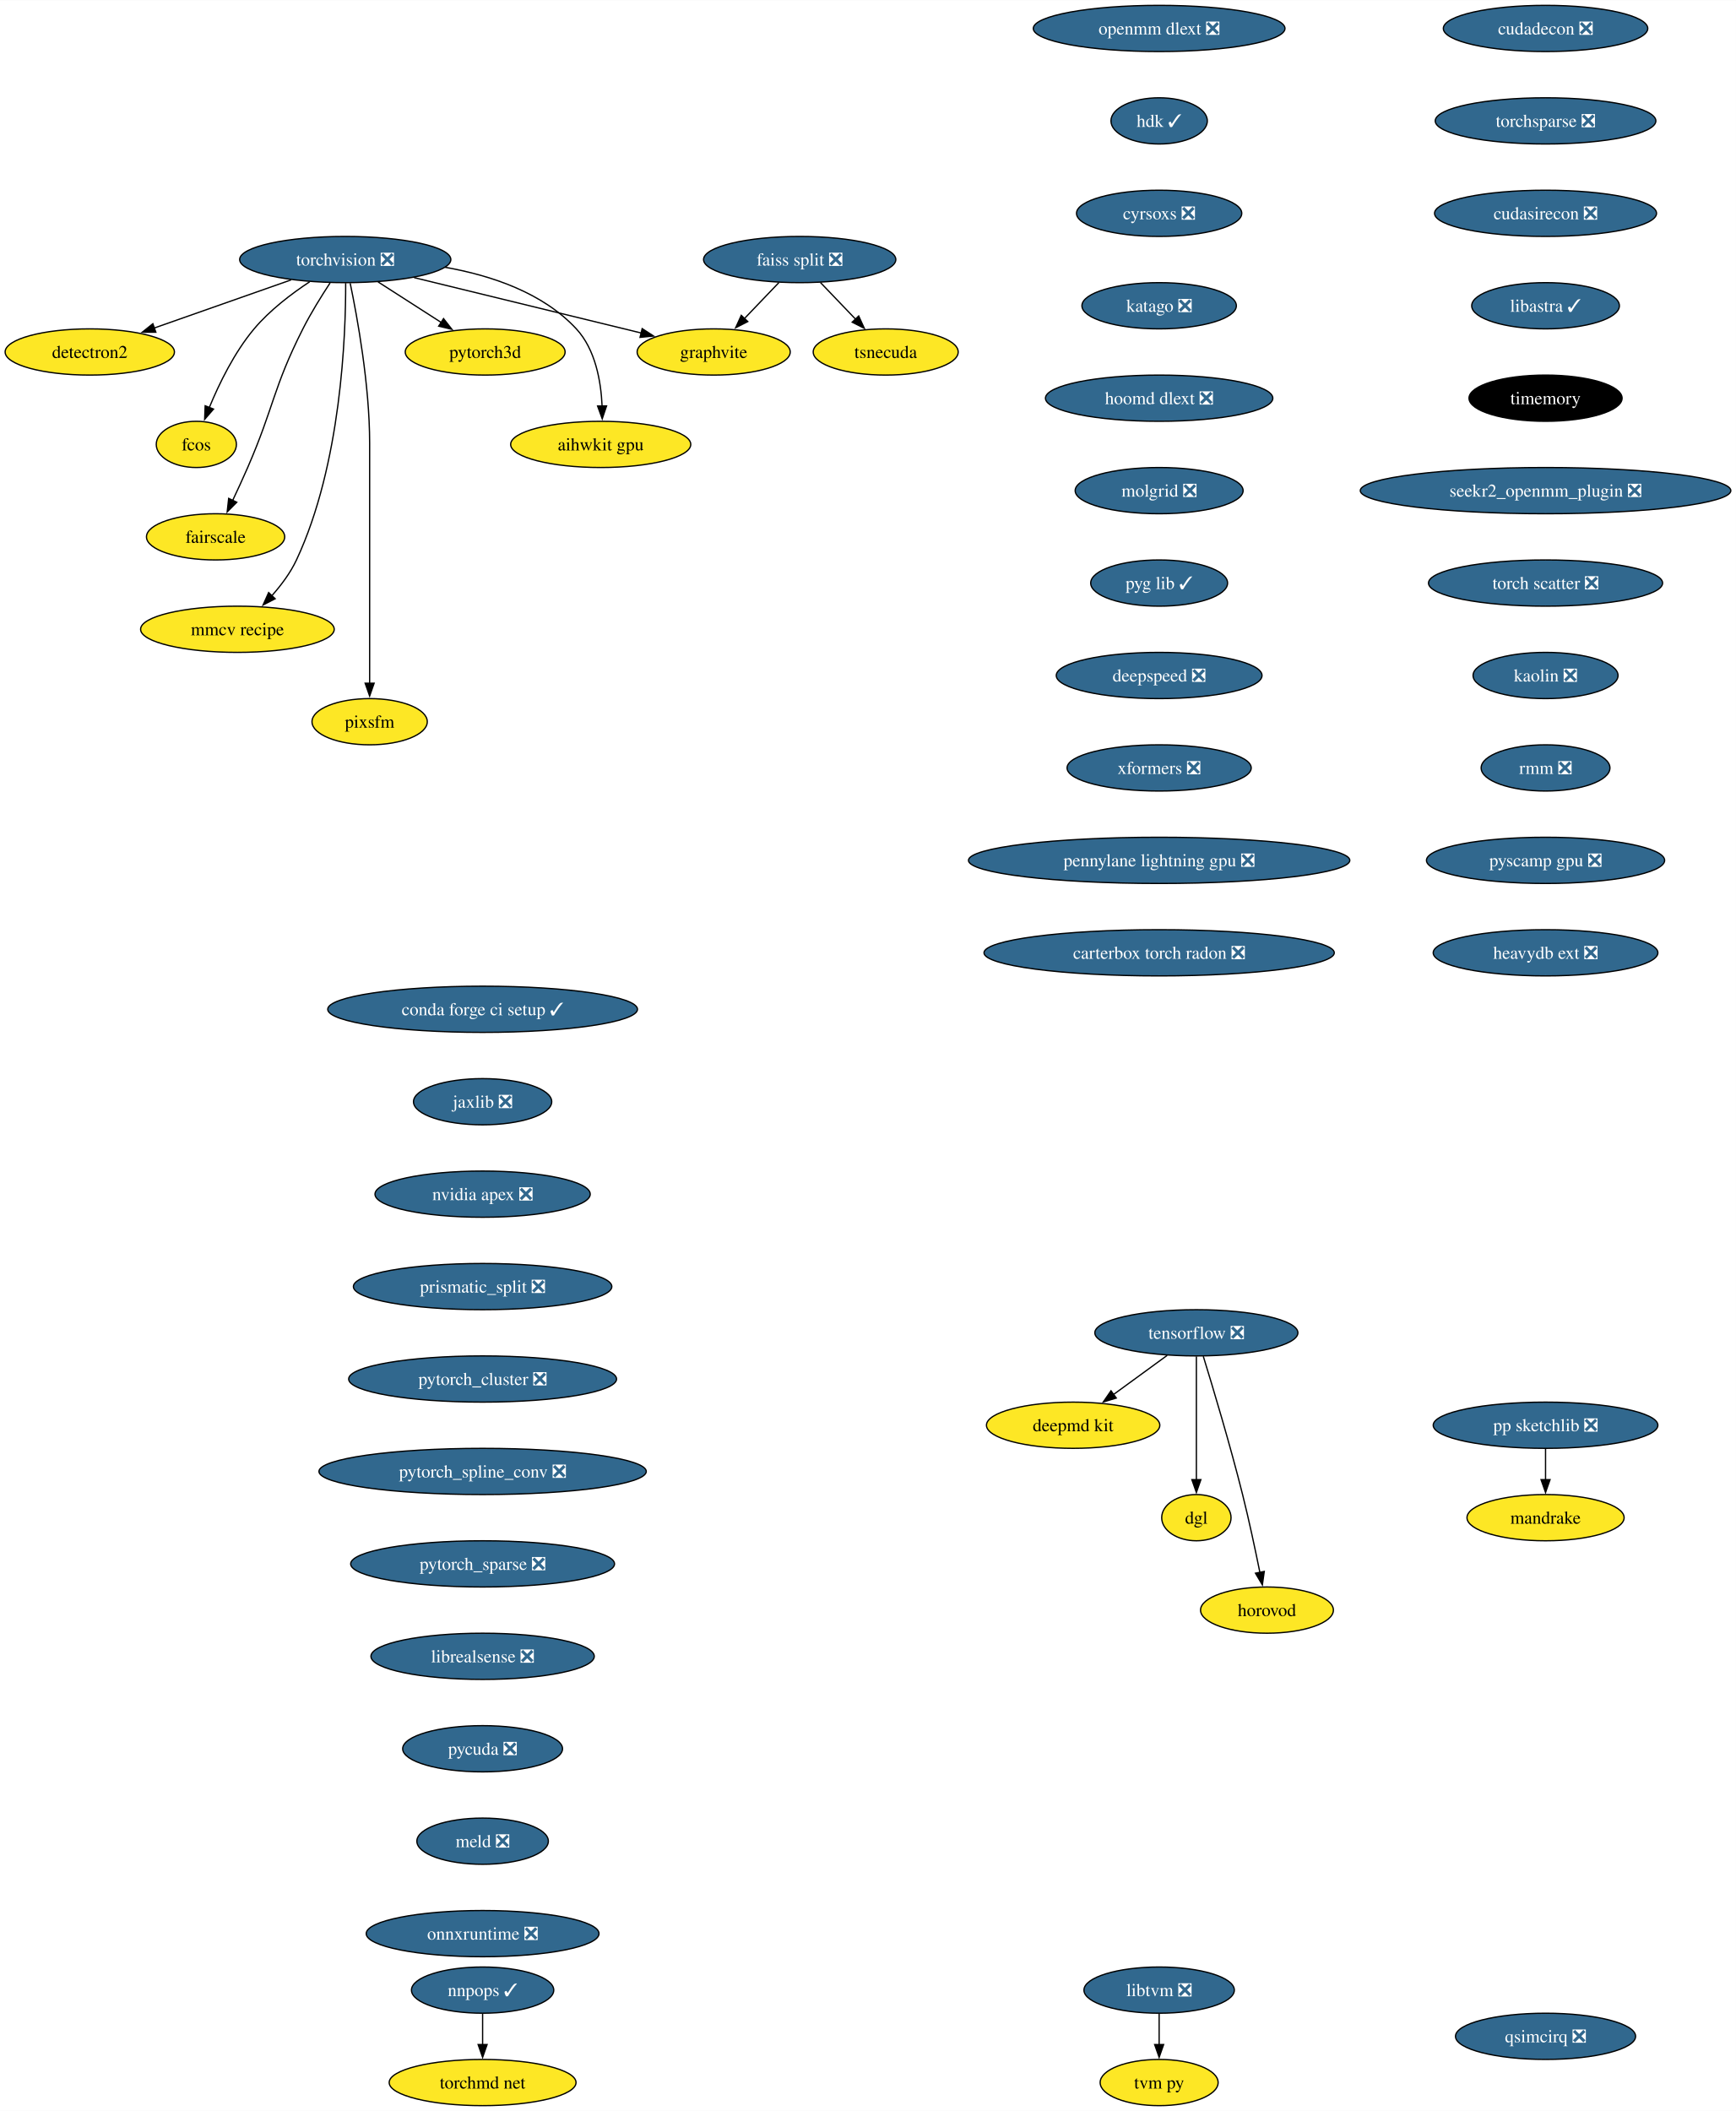
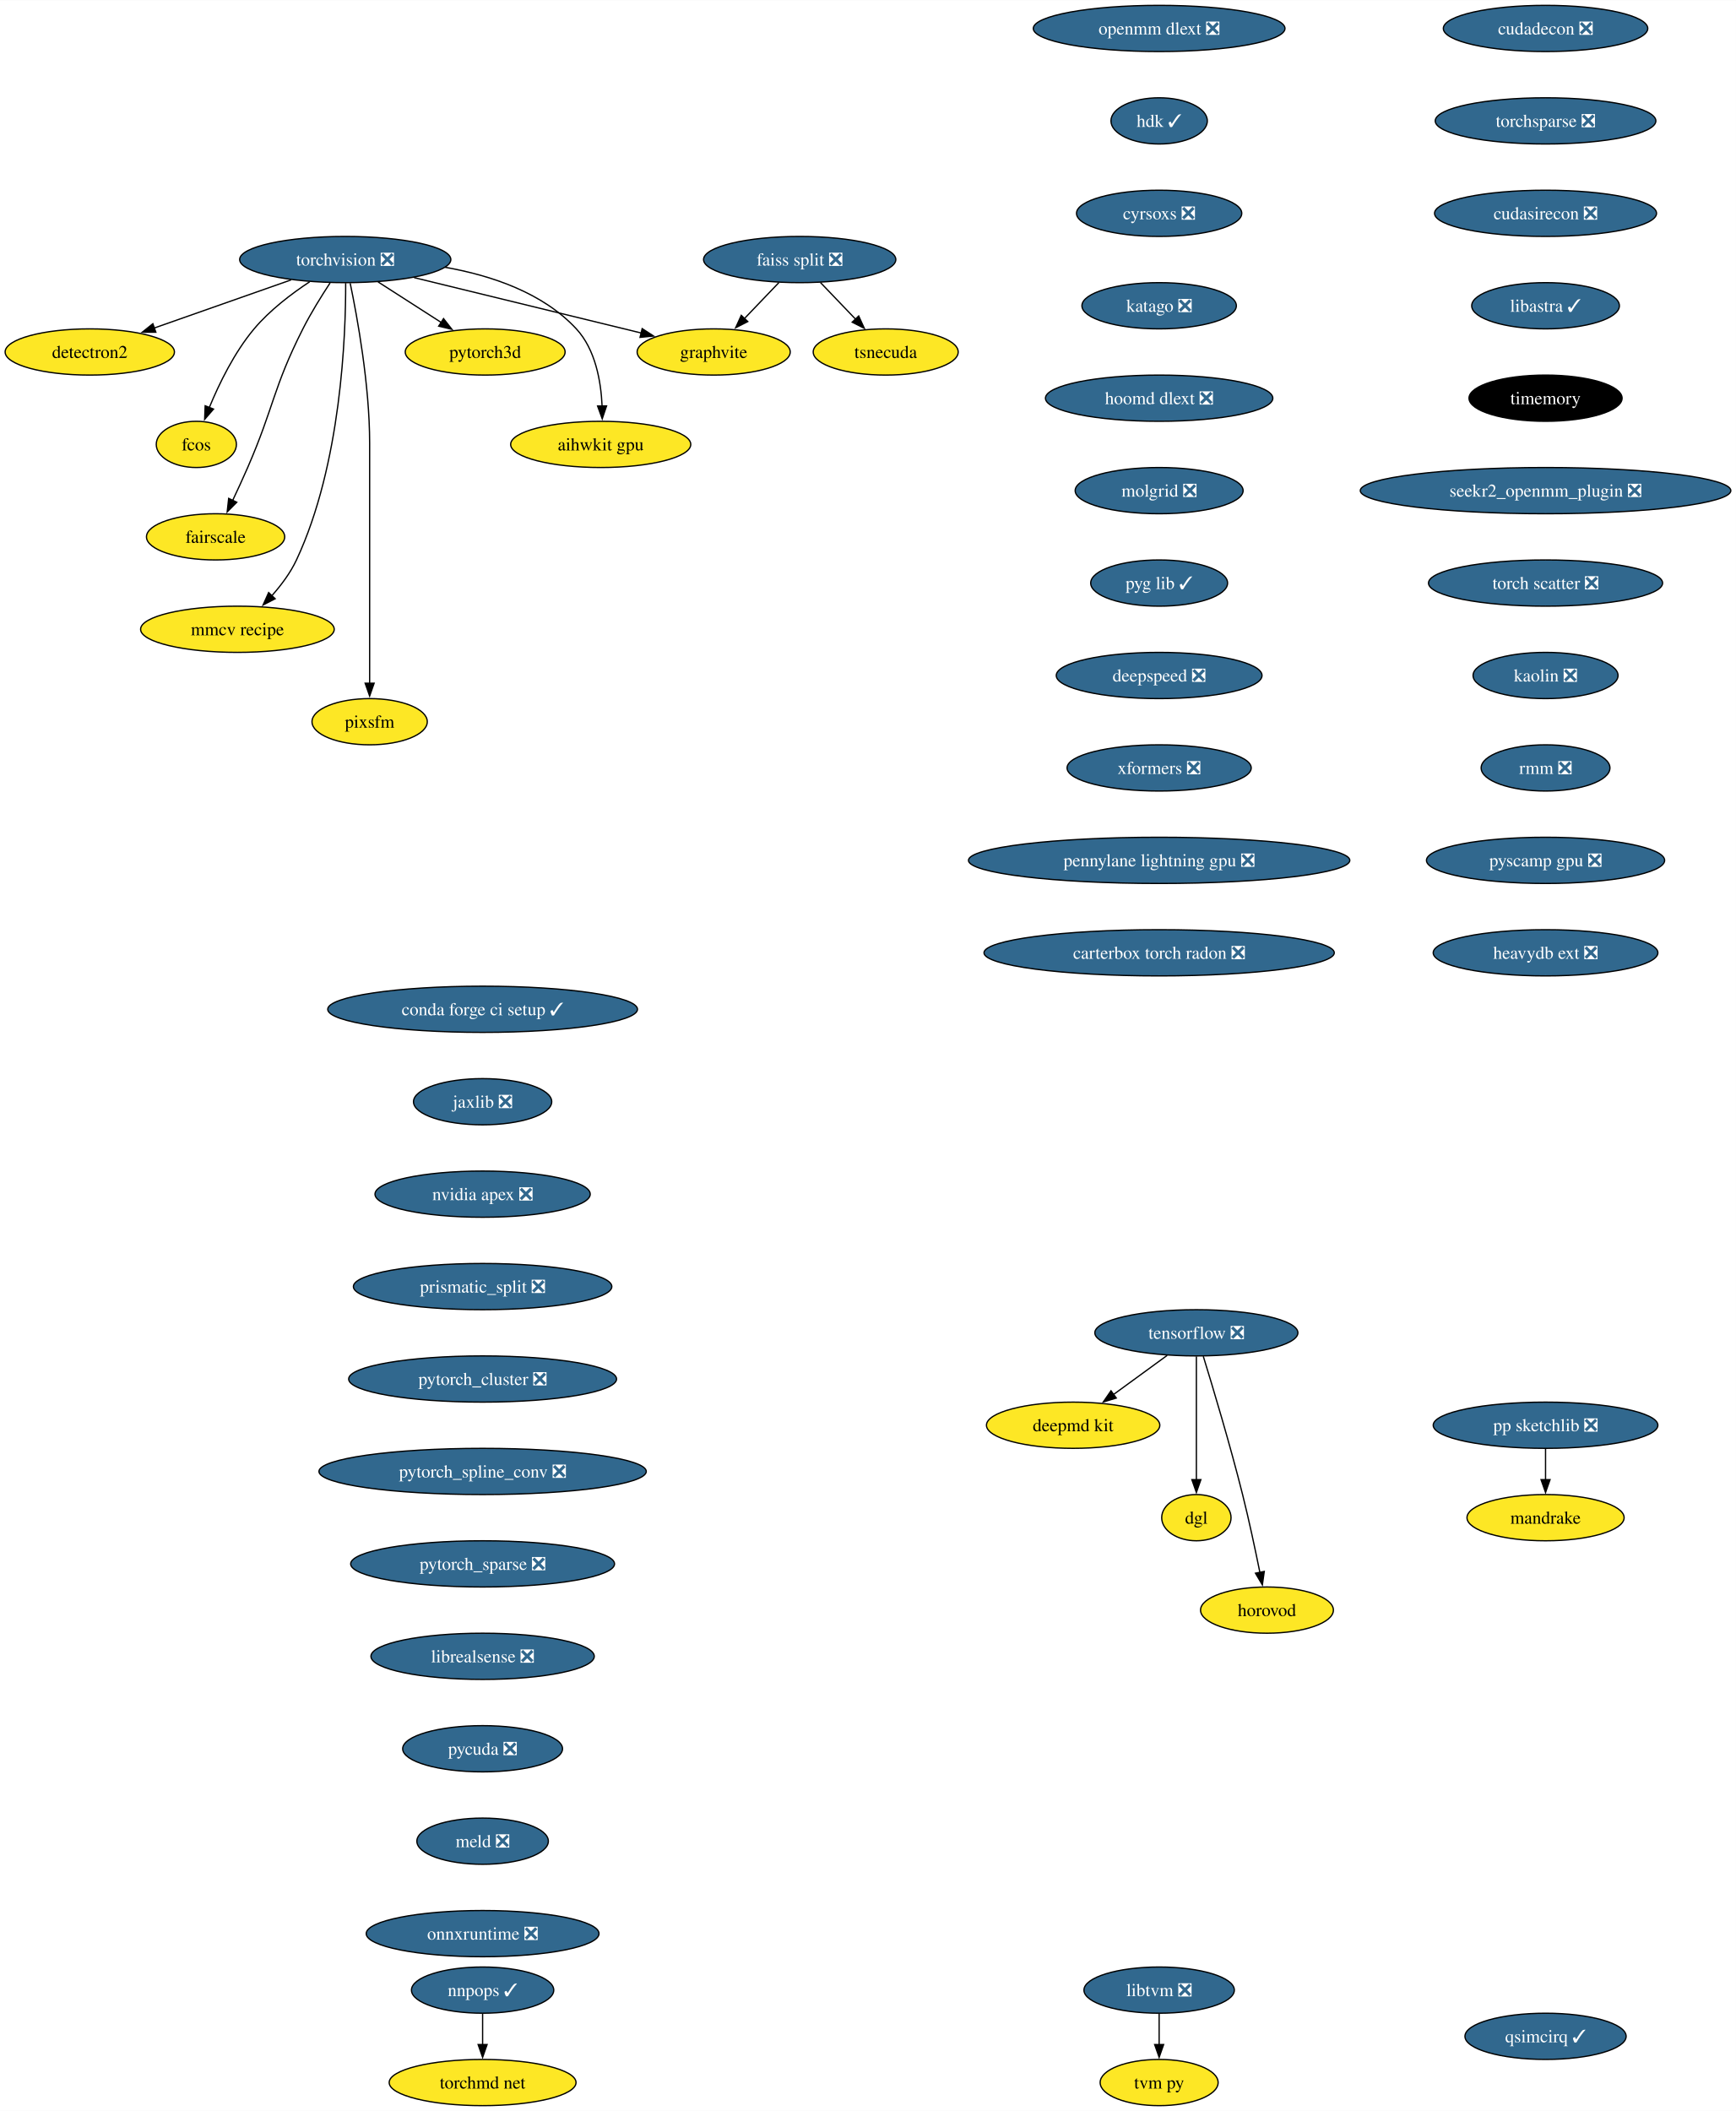
<svg xmlns="http://www.w3.org/2000/svg" xmlns:xlink="http://www.w3.org/1999/xlink" width="1352pt" height="1644pt" viewBox="0.00 0.00 1352.27 1644.00">
  <g id="graph0" class="graph" transform="scale(1 1) rotate(0) translate(4 1640)">
    <polygon fill="white" stroke="none" points="-4,4 -4,-1640 1348.27,-1640 1348.27,4 -4,4" />
    <g id="node1" class="node">
      <g id="a_node1">
        <a xlink:href="https://github.com/conda-forge/torchvision-feedstock/pull/85" xlink:title="torchvision ❎">
          <ellipse fill="#31688e" stroke="black" cx="264.94" cy="-1438" rx="82.25" ry="18" />
          <text text-anchor="middle" x="264.94" y="-1433.33" font-family="Times,serif" font-size="14.00" fill="white">torchvision ❎</text>
        </a>
      </g>
    </g>
    <g id="node2" class="node">
      <g id="a_node2">
        <a xlink:href="https://github.com/conda-forge/detectron2-feedstock" xlink:title="detectron2">
          <ellipse fill="#fde725" stroke="black" cx="65.94" cy="-1366" rx="65.94" ry="18" />
          <text text-anchor="middle" x="65.94" y="-1361.33" font-family="Times,serif" font-size="14.00">detectron2</text>
        </a>
      </g>
    </g>
    <g id="edge1" class="edge">
      <path fill="none" stroke="black" d="M222.74,-1422.15C191.58,-1411.19 149.04,-1396.23 116.13,-1384.66" />
      <polygon fill="black" stroke="black" points="117.4,-1381.39 106.8,-1381.37 115.07,-1387.99 117.4,-1381.39" />
    </g>
    <g id="node3" class="node">
      <g id="a_node3">
        <a xlink:href="https://github.com/conda-forge/fcos-feedstock" xlink:title="fcos">
          <ellipse fill="#fde725" stroke="black" cx="148.94" cy="-1294" rx="31.22" ry="18" />
          <text text-anchor="middle" x="148.94" y="-1289.33" font-family="Times,serif" font-size="14.00">fcos</text>
        </a>
      </g>
    </g>
    <g id="edge2" class="edge">
      <path fill="none" stroke="black" d="M237.22,-1420.68C222.98,-1411.29 206.11,-1398.48 193.94,-1384 178.55,-1365.69 166.67,-1341.23 158.99,-1322.59" />
      <polygon fill="black" stroke="black" points="162.34,-1321.53 155.41,-1313.51 155.82,-1324.1 162.34,-1321.53" />
    </g>
    <g id="node4" class="node">
      <g id="a_node4">
        <a xlink:href="https://github.com/conda-forge/fairscale-feedstock" xlink:title="fairscale">
          <ellipse fill="#fde725" stroke="black" cx="163.94" cy="-1222" rx="53.84" ry="18" />
          <text text-anchor="middle" x="163.94" y="-1217.33" font-family="Times,serif" font-size="14.00">fairscale</text>
        </a>
      </g>
    </g>
    <g id="edge3" class="edge">
      <path fill="none" stroke="black" d="M253.13,-1419.79C246.45,-1409.63 238.2,-1396.38 231.94,-1384 208.64,-1337.89 209.53,-1323.39 188.94,-1276 185.27,-1267.57 181.08,-1258.48 177.19,-1250.25" />
      <polygon fill="black" stroke="black" points="180.44,-1248.94 172.97,-1241.43 174.13,-1251.96 180.44,-1248.94" />
    </g>
    <g id="node5" class="node">
      <g id="a_node5">
        <a xlink:href="https://github.com/conda-forge/graphvite-feedstock" xlink:title="graphvite">
          <ellipse fill="#fde725" stroke="black" cx="551.94" cy="-1366" rx="59.63" ry="18" />
          <text text-anchor="middle" x="551.94" y="-1361.33" font-family="Times,serif" font-size="14.00">graphvite</text>
        </a>
      </g>
    </g>
    <g id="edge4" class="edge">
      <path fill="none" stroke="black" d="M318.58,-1423.92C369.07,-1411.6 444.38,-1393.23 495.7,-1380.72" />
      <polygon fill="black" stroke="black" points="496.23,-1384.19 505.12,-1378.42 494.57,-1377.39 496.23,-1384.19" />
    </g>
    <g id="node6" class="node">
      <g id="a_node6">
        <a xlink:href="https://github.com/conda-forge/mmcv-recipe-feedstock" xlink:title="mmcv recipe">
          <ellipse fill="#fde725" stroke="black" cx="180.94" cy="-1150" rx="75.41" ry="18" />
          <text text-anchor="middle" x="180.94" y="-1145.33" font-family="Times,serif" font-size="14.00">mmcv recipe</text>
        </a>
      </g>
    </g>
    <g id="edge5" class="edge">
      <path fill="none" stroke="black" d="M265.27,-1419.69C265.39,-1379.69 261.9,-1278.6 226.94,-1204 222.23,-1193.95 215.05,-1184.35 207.76,-1176.14" />
      <polygon fill="black" stroke="black" points="210.35,-1173.8 200.94,-1168.93 205.27,-1178.6 210.35,-1173.8" />
    </g>
    <g id="node7" class="node">
      <g id="a_node7">
        <a xlink:href="https://github.com/conda-forge/pixsfm-feedstock" xlink:title="pixsfm">
          <ellipse fill="#fde725" stroke="black" cx="283.94" cy="-1078" rx="44.9" ry="18" />
          <text text-anchor="middle" x="283.94" y="-1073.33" font-family="Times,serif" font-size="14.00">pixsfm</text>
        </a>
      </g>
    </g>
    <g id="edge6" class="edge">
      <path fill="none" stroke="black" d="M268.78,-1419.61C274.34,-1392.94 283.94,-1340.27 283.94,-1295 283.94,-1295 283.94,-1295 283.94,-1221 283.94,-1181.74 283.94,-1136.38 283.94,-1107.69" />
      <polygon fill="black" stroke="black" points="287.44,-1108 283.94,-1098 280.44,-1108 287.44,-1108" />
    </g>
    <g id="node8" class="node">
      <g id="a_node8">
        <a xlink:href="https://github.com/conda-forge/pytorch3d-feedstock" xlink:title="pytorch3d">
          <ellipse fill="#fde725" stroke="black" cx="373.94" cy="-1366" rx="62.26" ry="18" />
          <text text-anchor="middle" x="373.94" y="-1361.33" font-family="Times,serif" font-size="14.00">pytorch3d</text>
        </a>
      </g>
    </g>
    <g id="edge7" class="edge">
      <path fill="none" stroke="black" d="M290.49,-1420.59C305.19,-1411.15 323.84,-1399.17 339.78,-1388.94" />
      <polygon fill="black" stroke="black" points="341.5,-1391.99 348.02,-1383.65 337.71,-1386.1 341.5,-1391.99" />
    </g>
    <g id="node9" class="node">
      <g id="a_node9">
        <a xlink:href="https://github.com/conda-forge/aihwkit-gpu-feedstock" xlink:title="aihwkit gpu">
          <ellipse fill="#fde725" stroke="black" cx="463.94" cy="-1294" rx="70.15" ry="18" />
          <text text-anchor="middle" x="463.94" y="-1289.33" font-family="Times,serif" font-size="14.00">aihwkit gpu</text>
        </a>
      </g>
    </g>
    <g id="edge8" class="edge">
      <path fill="none" stroke="black" d="M342.69,-1431.98C378.53,-1425.66 418.81,-1412.19 444.94,-1384 459.81,-1367.95 464.15,-1343.23 465.01,-1323.91" />
      <polygon fill="black" stroke="black" points="468.5,-1323.97 465.12,-1313.93 461.51,-1323.89 468.5,-1323.97" />
    </g>
    <g id="node10" class="node">
      <g id="a_node10">
        <a xlink:href="https://github.com/conda-forge/tensorflow-feedstock/pull/354" xlink:title="tensorflow ❎">
          <ellipse fill="#31688e" stroke="black" cx="927.94" cy="-602" rx="79.09" ry="18" />
          <text text-anchor="middle" x="927.94" y="-597.33" font-family="Times,serif" font-size="14.00" fill="white">tensorflow ❎</text>
        </a>
      </g>
    </g>
    <g id="node11" class="node">
      <g id="a_node11">
        <a xlink:href="https://github.com/conda-forge/deepmd-kit-feedstock" xlink:title="deepmd kit">
          <ellipse fill="#fde725" stroke="black" cx="831.94" cy="-530" rx="67.52" ry="18" />
          <text text-anchor="middle" x="831.94" y="-525.33" font-family="Times,serif" font-size="14.00">deepmd kit</text>
        </a>
      </g>
    </g>
    <g id="edge9" class="edge">
      <path fill="none" stroke="black" d="M905.19,-584.41C892.66,-575.28 876.93,-563.81 863.27,-553.84" />
      <polygon fill="black" stroke="black" points="865.56,-551.18 855.42,-548.12 861.44,-556.84 865.56,-551.18" />
    </g>
    <g id="node12" class="node">
      <g id="a_node12">
        <a xlink:href="https://github.com/conda-forge/dgl-feedstock" xlink:title="dgl">
          <ellipse fill="#fde725" stroke="black" cx="927.94" cy="-458" rx="27.01" ry="18" />
          <text text-anchor="middle" x="927.94" y="-453.32" font-family="Times,serif" font-size="14.00">dgl</text>
        </a>
      </g>
    </g>
    <g id="edge10" class="edge">
      <path fill="none" stroke="black" d="M927.94,-583.59C927.94,-559.61 927.94,-516.14 927.94,-487.42" />
      <polygon fill="black" stroke="black" points="931.44,-487.62 927.94,-477.62 924.44,-487.62 931.44,-487.62" />
    </g>
    <g id="node13" class="node">
      <g id="a_node13">
        <a xlink:href="https://github.com/conda-forge/horovod-feedstock" xlink:title="horovod">
          <ellipse fill="#fde725" stroke="black" cx="982.94" cy="-386" rx="51.74" ry="18" />
          <text text-anchor="middle" x="982.94" y="-381.32" font-family="Times,serif" font-size="14.00">horovod</text>
        </a>
      </g>
    </g>
    <g id="edge11" class="edge">
      <path fill="none" stroke="black" d="M933.33,-583.71C940.74,-559.69 954.23,-514.78 963.94,-476 968.99,-455.83 973.87,-432.87 977.42,-415.32" />
      <polygon fill="black" stroke="black" points="980.83,-416.12 979.35,-405.63 973.97,-414.75 980.83,-416.12" />
    </g>
    <g id="node14" class="node">
      <g id="a_node14">
        <a xlink:href="https://github.com/conda-forge/conda-forge-ci-setup-feedstock/pull/301" xlink:title="conda forge ci setup ✓">
          <ellipse fill="#31688e" stroke="black" cx="371.94" cy="-854" rx="120.65" ry="18" />
          <text text-anchor="middle" x="371.94" y="-849.33" font-family="Times,serif" font-size="14.00" fill="white">conda forge ci setup ✓</text>
        </a>
      </g>
    </g>
    <g id="node15" class="node">
      <g id="a_node15">
        <a xlink:href="https://github.com/conda-forge/jaxlib-feedstock/pull/209" xlink:title="jaxlib ❎">
          <ellipse fill="#31688e" stroke="black" cx="371.94" cy="-782" rx="53.84" ry="18" />
          <text text-anchor="middle" x="371.94" y="-777.33" font-family="Times,serif" font-size="14.00" fill="white">jaxlib ❎</text>
        </a>
      </g>
    </g>
    <g id="node16" class="node">
      <g id="a_node16">
        <a xlink:href="https://github.com/conda-forge/nvidia-apex-feedstock/pull/37" xlink:title="nvidia apex ❎">
          <ellipse fill="#31688e" stroke="black" cx="371.94" cy="-710" rx="83.83" ry="18" />
          <text text-anchor="middle" x="371.94" y="-705.33" font-family="Times,serif" font-size="14.00" fill="white">nvidia apex ❎</text>
        </a>
      </g>
    </g>
    <g id="node17" class="node">
      <g id="a_node17">
        <a xlink:href="https://github.com/conda-forge/prismatic_split-feedstock/pull/54" xlink:title="prismatic_split ❎">
          <ellipse fill="#31688e" stroke="black" cx="371.94" cy="-638" rx="100.66" ry="18" />
          <text text-anchor="middle" x="371.94" y="-633.33" font-family="Times,serif" font-size="14.00" fill="white">prismatic_split ❎</text>
        </a>
      </g>
    </g>
    <g id="node18" class="node">
      <g id="a_node18">
        <a xlink:href="https://github.com/conda-forge/pytorch_cluster-feedstock/pull/49" xlink:title="pytorch_cluster ❎">
          <ellipse fill="#31688e" stroke="black" cx="371.94" cy="-566" rx="104.35" ry="18" />
          <text text-anchor="middle" x="371.94" y="-561.33" font-family="Times,serif" font-size="14.00" fill="white">pytorch_cluster ❎</text>
        </a>
      </g>
    </g>
    <g id="node23" class="node">
      <g id="a_node23">
        <a xlink:href="https://github.com/conda-forge/pytorch_spline_conv-feedstock/pull/36" xlink:title="pytorch_spline_conv ❎">
          <ellipse fill="#31688e" stroke="black" cx="371.94" cy="-494" rx="127.49" ry="18" />
          <text text-anchor="middle" x="371.94" y="-489.32" font-family="Times,serif" font-size="14.00" fill="white">pytorch_spline_conv ❎</text>
        </a>
      </g>
    </g>
    <g id="node19" class="node">
      <g id="a_node19">
        <a xlink:href="https://github.com/conda-forge/pp-sketchlib-feedstock/pull/46" xlink:title="pp sketchlib ❎">
          <ellipse fill="#31688e" stroke="black" cx="1199.94" cy="-530" rx="87.51" ry="18" />
          <text text-anchor="middle" x="1199.94" y="-525.33" font-family="Times,serif" font-size="14.00" fill="white">pp sketchlib ❎</text>
        </a>
      </g>
    </g>
    <g id="node20" class="node">
      <g id="a_node20">
        <a xlink:href="https://github.com/conda-forge/mandrake-feedstock" xlink:title="mandrake">
          <ellipse fill="#fde725" stroke="black" cx="1199.94" cy="-458" rx="61.2" ry="18" />
          <text text-anchor="middle" x="1199.94" y="-453.32" font-family="Times,serif" font-size="14.00">mandrake</text>
        </a>
      </g>
    </g>
    <g id="edge16" class="edge">
      <path fill="none" stroke="black" d="M1199.94,-511.7C1199.94,-504.41 1199.94,-495.73 1199.94,-487.54" />
      <polygon fill="black" stroke="black" points="1203.44,-487.62 1199.94,-477.62 1196.44,-487.62 1203.44,-487.62" />
    </g>
    <g id="node21" class="node">
      <g id="a_node21">
        <a xlink:href="https://github.com/conda-forge/faiss-split-feedstock/pull/72" xlink:title="faiss split ❎">
          <ellipse fill="#31688e" stroke="black" cx="618.94" cy="-1438" rx="74.88" ry="18" />
          <text text-anchor="middle" x="618.94" y="-1433.33" font-family="Times,serif" font-size="14.00" fill="white">faiss split ❎</text>
        </a>
      </g>
    </g>
    <g id="edge17" class="edge">
      <path fill="none" stroke="black" d="M602.72,-1420.05C594.66,-1411.63 584.75,-1401.28 575.84,-1391.97" />
      <polygon fill="black" stroke="black" points="578.5,-1389.69 569.06,-1384.88 573.44,-1394.53 578.5,-1389.69" />
    </g>
    <g id="node22" class="node">
      <g id="a_node22">
        <a xlink:href="https://github.com/conda-forge/tsnecuda-feedstock" xlink:title="tsnecuda">
          <ellipse fill="#fde725" stroke="black" cx="685.94" cy="-1366" rx="56.47" ry="18" />
          <text text-anchor="middle" x="685.94" y="-1361.33" font-family="Times,serif" font-size="14.00">tsnecuda</text>
        </a>
      </g>
    </g>
    <g id="edge18" class="edge">
      <path fill="none" stroke="black" d="M635.16,-1420.05C643.34,-1411.5 653.42,-1400.97 662.44,-1391.56" />
      <polygon fill="black" stroke="black" points="664.9,-1394.04 669.28,-1384.4 659.84,-1389.2 664.9,-1394.04" />
    </g>
    <g id="node24" class="node">
      <g id="a_node24">
        <a xlink:href="https://github.com/conda-forge/pytorch_sparse-feedstock/pull/59" xlink:title="pytorch_sparse ❎">
          <ellipse fill="#31688e" stroke="black" cx="371.94" cy="-422" rx="102.77" ry="18" />
          <text text-anchor="middle" x="371.94" y="-417.32" font-family="Times,serif" font-size="14.00" fill="white">pytorch_sparse ❎</text>
        </a>
      </g>
    </g>
    <g id="node25" class="node">
      <g id="a_node25">
        <a xlink:href="https://github.com/conda-forge/librealsense-feedstock/pull/56" xlink:title="librealsense ❎">
          <ellipse fill="#31688e" stroke="black" cx="371.94" cy="-350" rx="86.98" ry="18" />
          <text text-anchor="middle" x="371.94" y="-345.32" font-family="Times,serif" font-size="14.00" fill="white">librealsense ❎</text>
        </a>
      </g>
    </g>
    <g id="node28" class="node">
      <g id="a_node28">
        <a xlink:href="https://github.com/conda-forge/pycuda-feedstock/pull/33" xlink:title="pycuda ❎">
          <ellipse fill="#31688e" stroke="black" cx="371.94" cy="-278" rx="62.26" ry="18" />
          <text text-anchor="middle" x="371.94" y="-273.32" font-family="Times,serif" font-size="14.00" fill="white">pycuda ❎</text>
        </a>
      </g>
    </g>
    <g id="node26" class="node">
      <g id="a_node26">
        <a xlink:href="https://github.com/conda-forge/libtvm-feedstock/pull/35" xlink:title="libtvm ❎">
          <ellipse fill="#31688e" stroke="black" cx="898.94" cy="-90" rx="58.57" ry="18" />
          <text text-anchor="middle" x="898.94" y="-85.33" font-family="Times,serif" font-size="14.00" fill="white">libtvm ❎</text>
        </a>
      </g>
    </g>
    <g id="node27" class="node">
      <g id="a_node27">
        <a xlink:href="https://github.com/conda-forge/tvm-py-feedstock" xlink:title="tvm py">
          <ellipse fill="#fde725" stroke="black" cx="898.94" cy="-18" rx="45.95" ry="18" />
          <text text-anchor="middle" x="898.94" y="-13.32" font-family="Times,serif" font-size="14.00">tvm py</text>
        </a>
      </g>
    </g>
    <g id="edge22" class="edge">
      <path fill="none" stroke="black" d="M898.94,-71.7C898.94,-64.41 898.94,-55.73 898.94,-47.54" />
      <polygon fill="black" stroke="black" points="902.44,-47.62 898.94,-37.62 895.44,-47.62 902.44,-47.62" />
    </g>
    <g id="node29" class="node">
      <g id="a_node29">
        <a xlink:href="https://github.com/conda-forge/meld-feedstock/pull/23" xlink:title="meld ❎">
          <ellipse fill="#31688e" stroke="black" cx="371.94" cy="-206" rx="51.21" ry="18" />
          <text text-anchor="middle" x="371.94" y="-201.33" font-family="Times,serif" font-size="14.00" fill="white">meld ❎</text>
        </a>
      </g>
    </g>
    <g id="node30" class="node">
      <g id="a_node30">
        <a xlink:href="https://github.com/conda-forge/onnxruntime-feedstock/pull/92" xlink:title="onnxruntime ❎">
          <ellipse fill="#31688e" stroke="black" cx="371.94" cy="-134" rx="90.67" ry="18" />
          <text text-anchor="middle" x="371.94" y="-129.32" font-family="Times,serif" font-size="14.00" fill="white">onnxruntime ❎</text>
        </a>
      </g>
    </g>
    <g id="node31" class="node">
      <g id="a_node31">
        <a xlink:href="https://github.com/conda-forge/cudadecon-feedstock/pull/27" xlink:title="cudadecon ❎">
          <ellipse fill="#31688e" stroke="black" cx="1199.94" cy="-1618" rx="79.62" ry="18" />
          <text text-anchor="middle" x="1199.94" y="-1613.33" font-family="Times,serif" font-size="14.00" fill="white">cudadecon ❎</text>
        </a>
      </g>
    </g>
    <g id="node32" class="node">
      <g id="a_node32">
        <a xlink:href="https://github.com/conda-forge/torchsparse-feedstock/pull/30" xlink:title="torchsparse ❎">
          <ellipse fill="#31688e" stroke="black" cx="1199.94" cy="-1546" rx="85.93" ry="18" />
          <text text-anchor="middle" x="1199.94" y="-1541.33" font-family="Times,serif" font-size="14.00" fill="white">torchsparse ❎</text>
        </a>
      </g>
    </g>
    <g id="node33" class="node">
      <g id="a_node33">
        <a xlink:href="https://github.com/conda-forge/cudasirecon-feedstock/pull/27" xlink:title="cudasirecon ❎">
          <ellipse fill="#31688e" stroke="black" cx="1199.94" cy="-1474" rx="86.46" ry="18" />
          <text text-anchor="middle" x="1199.94" y="-1469.33" font-family="Times,serif" font-size="14.00" fill="white">cudasirecon ❎</text>
        </a>
      </g>
    </g>
    <g id="node34" class="node">
      <g id="a_node34">
        <a xlink:href="https://github.com/conda-forge/libastra-feedstock/pull/24" xlink:title="libastra ✓">
          <ellipse fill="#31688e" stroke="black" cx="1199.94" cy="-1402" rx="57.52" ry="18" />
          <text text-anchor="middle" x="1199.94" y="-1397.33" font-family="Times,serif" font-size="14.00" fill="white">libastra ✓</text>
        </a>
      </g>
    </g>
    <g id="node35" class="node">
      <g id="a_node35">
        <a xlink:href="https://github.com/conda-forge/timemory-feedstock" xlink:title="timemory">
          <ellipse fill="#000000" stroke="black" cx="1199.94" cy="-1330" rx="59.63" ry="18" />
          <text text-anchor="middle" x="1199.94" y="-1325.33" font-family="Times,serif" font-size="14.00" fill="white">timemory</text>
        </a>
      </g>
    </g>
    <g id="node36" class="node">
      <g id="a_node36">
        <a xlink:href="https://github.com/conda-forge/seekr2_openmm_plugin-feedstock/pull/17" xlink:title="seekr2_openmm_plugin ❎">
          <ellipse fill="#31688e" stroke="black" cx="1199.94" cy="-1258" rx="144.33" ry="18" />
          <text text-anchor="middle" x="1199.94" y="-1253.33" font-family="Times,serif" font-size="14.00" fill="white">seekr2_openmm_plugin ❎</text>
        </a>
      </g>
    </g>
    <g id="node37" class="node">
      <g id="a_node37">
        <a xlink:href="https://github.com/conda-forge/torch-scatter-feedstock/pull/27" xlink:title="torch scatter ❎">
          <ellipse fill="#31688e" stroke="black" cx="1199.94" cy="-1186" rx="91.19" ry="18" />
          <text text-anchor="middle" x="1199.94" y="-1181.33" font-family="Times,serif" font-size="14.00" fill="white">torch scatter ❎</text>
        </a>
      </g>
    </g>
    <g id="node38" class="node">
      <g id="a_node38">
        <a xlink:href="https://github.com/conda-forge/kaolin-feedstock/pull/21" xlink:title="kaolin ❎">
          <ellipse fill="#31688e" stroke="black" cx="1199.94" cy="-1114" rx="56.47" ry="18" />
          <text text-anchor="middle" x="1199.94" y="-1109.33" font-family="Times,serif" font-size="14.00" fill="white">kaolin ❎</text>
        </a>
      </g>
    </g>
    <g id="node39" class="node">
      <g id="a_node39">
        <a xlink:href="https://github.com/conda-forge/rmm-feedstock/pull/29" xlink:title="rmm ❎">
          <ellipse fill="#31688e" stroke="black" cx="1199.94" cy="-1042" rx="50.16" ry="18" />
          <text text-anchor="middle" x="1199.94" y="-1037.33" font-family="Times,serif" font-size="14.00" fill="white">rmm ❎</text>
        </a>
      </g>
    </g>
    <g id="node40" class="node">
      <g id="a_node40">
        <a xlink:href="https://github.com/conda-forge/pyscamp-gpu-feedstock/pull/9" xlink:title="pyscamp gpu ❎">
          <ellipse fill="#31688e" stroke="black" cx="1199.94" cy="-970" rx="92.77" ry="18" />
          <text text-anchor="middle" x="1199.94" y="-965.33" font-family="Times,serif" font-size="14.00" fill="white">pyscamp gpu ❎</text>
        </a>
      </g>
    </g>
    <g id="node43" class="node">
      <g id="a_node43">
        <a xlink:href="https://github.com/conda-forge/heavydb-ext-feedstock/pull/65" xlink:title="heavydb ext ❎">
          <ellipse fill="#31688e" stroke="black" cx="1199.94" cy="-898" rx="87.51" ry="18" />
          <text text-anchor="middle" x="1199.94" y="-893.33" font-family="Times,serif" font-size="14.00" fill="white">heavydb ext ❎</text>
        </a>
      </g>
    </g>
    <g id="node41" class="node">
      <g id="a_node41">
        <a xlink:href="https://github.com/conda-forge/nnpops-feedstock/pull/30" xlink:title="nnpops ✓">
          <ellipse fill="#31688e" stroke="black" cx="371.94" cy="-90" rx="55.42" ry="18" />
          <text text-anchor="middle" x="371.94" y="-85.33" font-family="Times,serif" font-size="14.00" fill="white">nnpops ✓</text>
        </a>
      </g>
    </g>
    <g id="node42" class="node">
      <g id="a_node42">
        <a xlink:href="https://github.com/conda-forge/torchmd-net-feedstock" xlink:title="torchmd net">
          <ellipse fill="#fde725" stroke="black" cx="371.94" cy="-18" rx="72.78" ry="18" />
          <text text-anchor="middle" x="371.94" y="-13.32" font-family="Times,serif" font-size="14.00">torchmd net</text>
        </a>
      </g>
    </g>
    <g id="edge35" class="edge">
      <path fill="none" stroke="black" d="M371.94,-71.7C371.94,-64.41 371.94,-55.73 371.94,-47.54" />
      <polygon fill="black" stroke="black" points="375.44,-47.62 371.94,-37.62 368.44,-47.62 375.44,-47.62" />
    </g>
    <g id="node44" class="node">
      <g id="a_node44">
        <a xlink:href="https://github.com/conda-forge/openmm-dlext-feedstock/pull/11" xlink:title="openmm dlext ❎">
          <ellipse fill="#31688e" stroke="black" cx="898.94" cy="-1618" rx="98.03" ry="18" />
          <text text-anchor="middle" x="898.94" y="-1613.33" font-family="Times,serif" font-size="14.00" fill="white">openmm dlext ❎</text>
        </a>
      </g>
    </g>
    <g id="node45" class="node">
      <g id="a_node45">
        <a xlink:href="https://github.com/conda-forge/hdk-feedstock/pull/56" xlink:title="hdk ✓">
          <ellipse fill="#31688e" stroke="black" cx="898.94" cy="-1546" rx="37.53" ry="18" />
          <text text-anchor="middle" x="898.94" y="-1541.33" font-family="Times,serif" font-size="14.00" fill="white">hdk ✓</text>
        </a>
      </g>
    </g>
    <g id="node46" class="node">
      <g id="a_node46">
        <a xlink:href="https://github.com/conda-forge/cyrsoxs-feedstock/pull/15" xlink:title="cyrsoxs ❎">
          <ellipse fill="#31688e" stroke="black" cx="898.94" cy="-1474" rx="64.36" ry="18" />
          <text text-anchor="middle" x="898.94" y="-1469.33" font-family="Times,serif" font-size="14.00" fill="white">cyrsoxs ❎</text>
        </a>
      </g>
    </g>
    <g id="node47" class="node">
      <g id="a_node47">
        <a xlink:href="https://github.com/conda-forge/katago-feedstock/pull/9" xlink:title="katago ❎">
          <ellipse fill="#31688e" stroke="black" cx="898.94" cy="-1402" rx="60.15" ry="18" />
          <text text-anchor="middle" x="898.94" y="-1397.33" font-family="Times,serif" font-size="14.00" fill="white">katago ❎</text>
        </a>
      </g>
    </g>
    <g id="node48" class="node">
      <g id="a_node48">
        <a xlink:href="https://github.com/conda-forge/hoomd-dlext-feedstock/pull/13" xlink:title="hoomd dlext ❎">
          <ellipse fill="#31688e" stroke="black" cx="898.94" cy="-1330" rx="88.56" ry="18" />
          <text text-anchor="middle" x="898.94" y="-1325.33" font-family="Times,serif" font-size="14.00" fill="white">hoomd dlext ❎</text>
        </a>
      </g>
    </g>
    <g id="node49" class="node">
      <g id="a_node49">
        <a xlink:href="https://github.com/conda-forge/molgrid-feedstock/pull/8" xlink:title="molgrid ❎">
          <ellipse fill="#31688e" stroke="black" cx="898.94" cy="-1258" rx="65.41" ry="18" />
          <text text-anchor="middle" x="898.94" y="-1253.33" font-family="Times,serif" font-size="14.00" fill="white">molgrid ❎</text>
        </a>
      </g>
    </g>
    <g id="node50" class="node">
      <g id="a_node50">
        <a xlink:href="https://github.com/conda-forge/pyg-lib-feedstock/pull/26" xlink:title="pyg lib ✓">
          <ellipse fill="#31688e" stroke="black" cx="898.94" cy="-1186" rx="53.31" ry="18" />
          <text text-anchor="middle" x="898.94" y="-1181.33" font-family="Times,serif" font-size="14.00" fill="white">pyg lib ✓</text>
        </a>
      </g>
    </g>
    <g id="node51" class="node">
      <g id="a_node51">
        <a xlink:href="https://github.com/conda-forge/deepspeed-feedstock/pull/42" xlink:title="deepspeed ❎">
          <ellipse fill="#31688e" stroke="black" cx="898.94" cy="-1114" rx="80.14" ry="18" />
          <text text-anchor="middle" x="898.94" y="-1109.33" font-family="Times,serif" font-size="14.00" fill="white">deepspeed ❎</text>
        </a>
      </g>
    </g>
    <g id="node52" class="node">
      <g id="a_node52">
        <a xlink:href="https://github.com/conda-forge/xformers-feedstock/pull/21" xlink:title="xformers ❎">
          <ellipse fill="#31688e" stroke="black" cx="898.94" cy="-1042" rx="71.73" ry="18" />
          <text text-anchor="middle" x="898.94" y="-1037.33" font-family="Times,serif" font-size="14.00" fill="white">xformers ❎</text>
        </a>
      </g>
    </g>
    <g id="node53" class="node">
      <g id="a_node53">
        <a xlink:href="https://github.com/conda-forge/pennylane-lightning-gpu-feedstock/pull/15" xlink:title="pennylane lightning gpu ❎">
          <ellipse fill="#31688e" stroke="black" cx="898.94" cy="-970" rx="148.54" ry="18" />
          <text text-anchor="middle" x="898.94" y="-965.33" font-family="Times,serif" font-size="14.00" fill="white">pennylane lightning gpu ❎</text>
        </a>
      </g>
    </g>
    <g id="node54" class="node">
      <g id="a_node54">
        <a xlink:href="https://github.com/conda-forge/carterbox-torch-radon-feedstock/pull/8" xlink:title="carterbox torch radon ❎">
          <ellipse fill="#31688e" stroke="black" cx="898.94" cy="-898" rx="136.44" ry="18" />
          <text text-anchor="middle" x="898.94" y="-893.33" font-family="Times,serif" font-size="14.00" fill="white">carterbox torch radon ❎</text>
        </a>
      </g>
    </g>
    <g id="node55" class="node">
      <g id="a_node55">
-         <a xlink:href="https://github.com/conda-forge/qsimcirq-feedstock/pull/9" xlink:title="qsimcirq ❎">
-           <ellipse fill="#31688e" stroke="black" cx="1199.94" cy="-54" rx="70.15" ry="18" />
-           <text text-anchor="middle" x="1199.94" y="-49.33" font-family="Times,serif" font-size="14.00" fill="white">qsimcirq ❎</text>
+         <a xlink:href="https://github.com/conda-forge/qsimcirq-feedstock/pull/9" xlink:title="qsimcirq ✓">
+           <ellipse fill="#31688e" stroke="black" cx="1199.94" cy="-54" rx="62.78" ry="18" />
+           <text text-anchor="middle" x="1199.94" y="-49.33" font-family="Times,serif" font-size="14.00" fill="white">qsimcirq ✓</text>
        </a>
      </g>
    </g>
  </g>
</svg>
